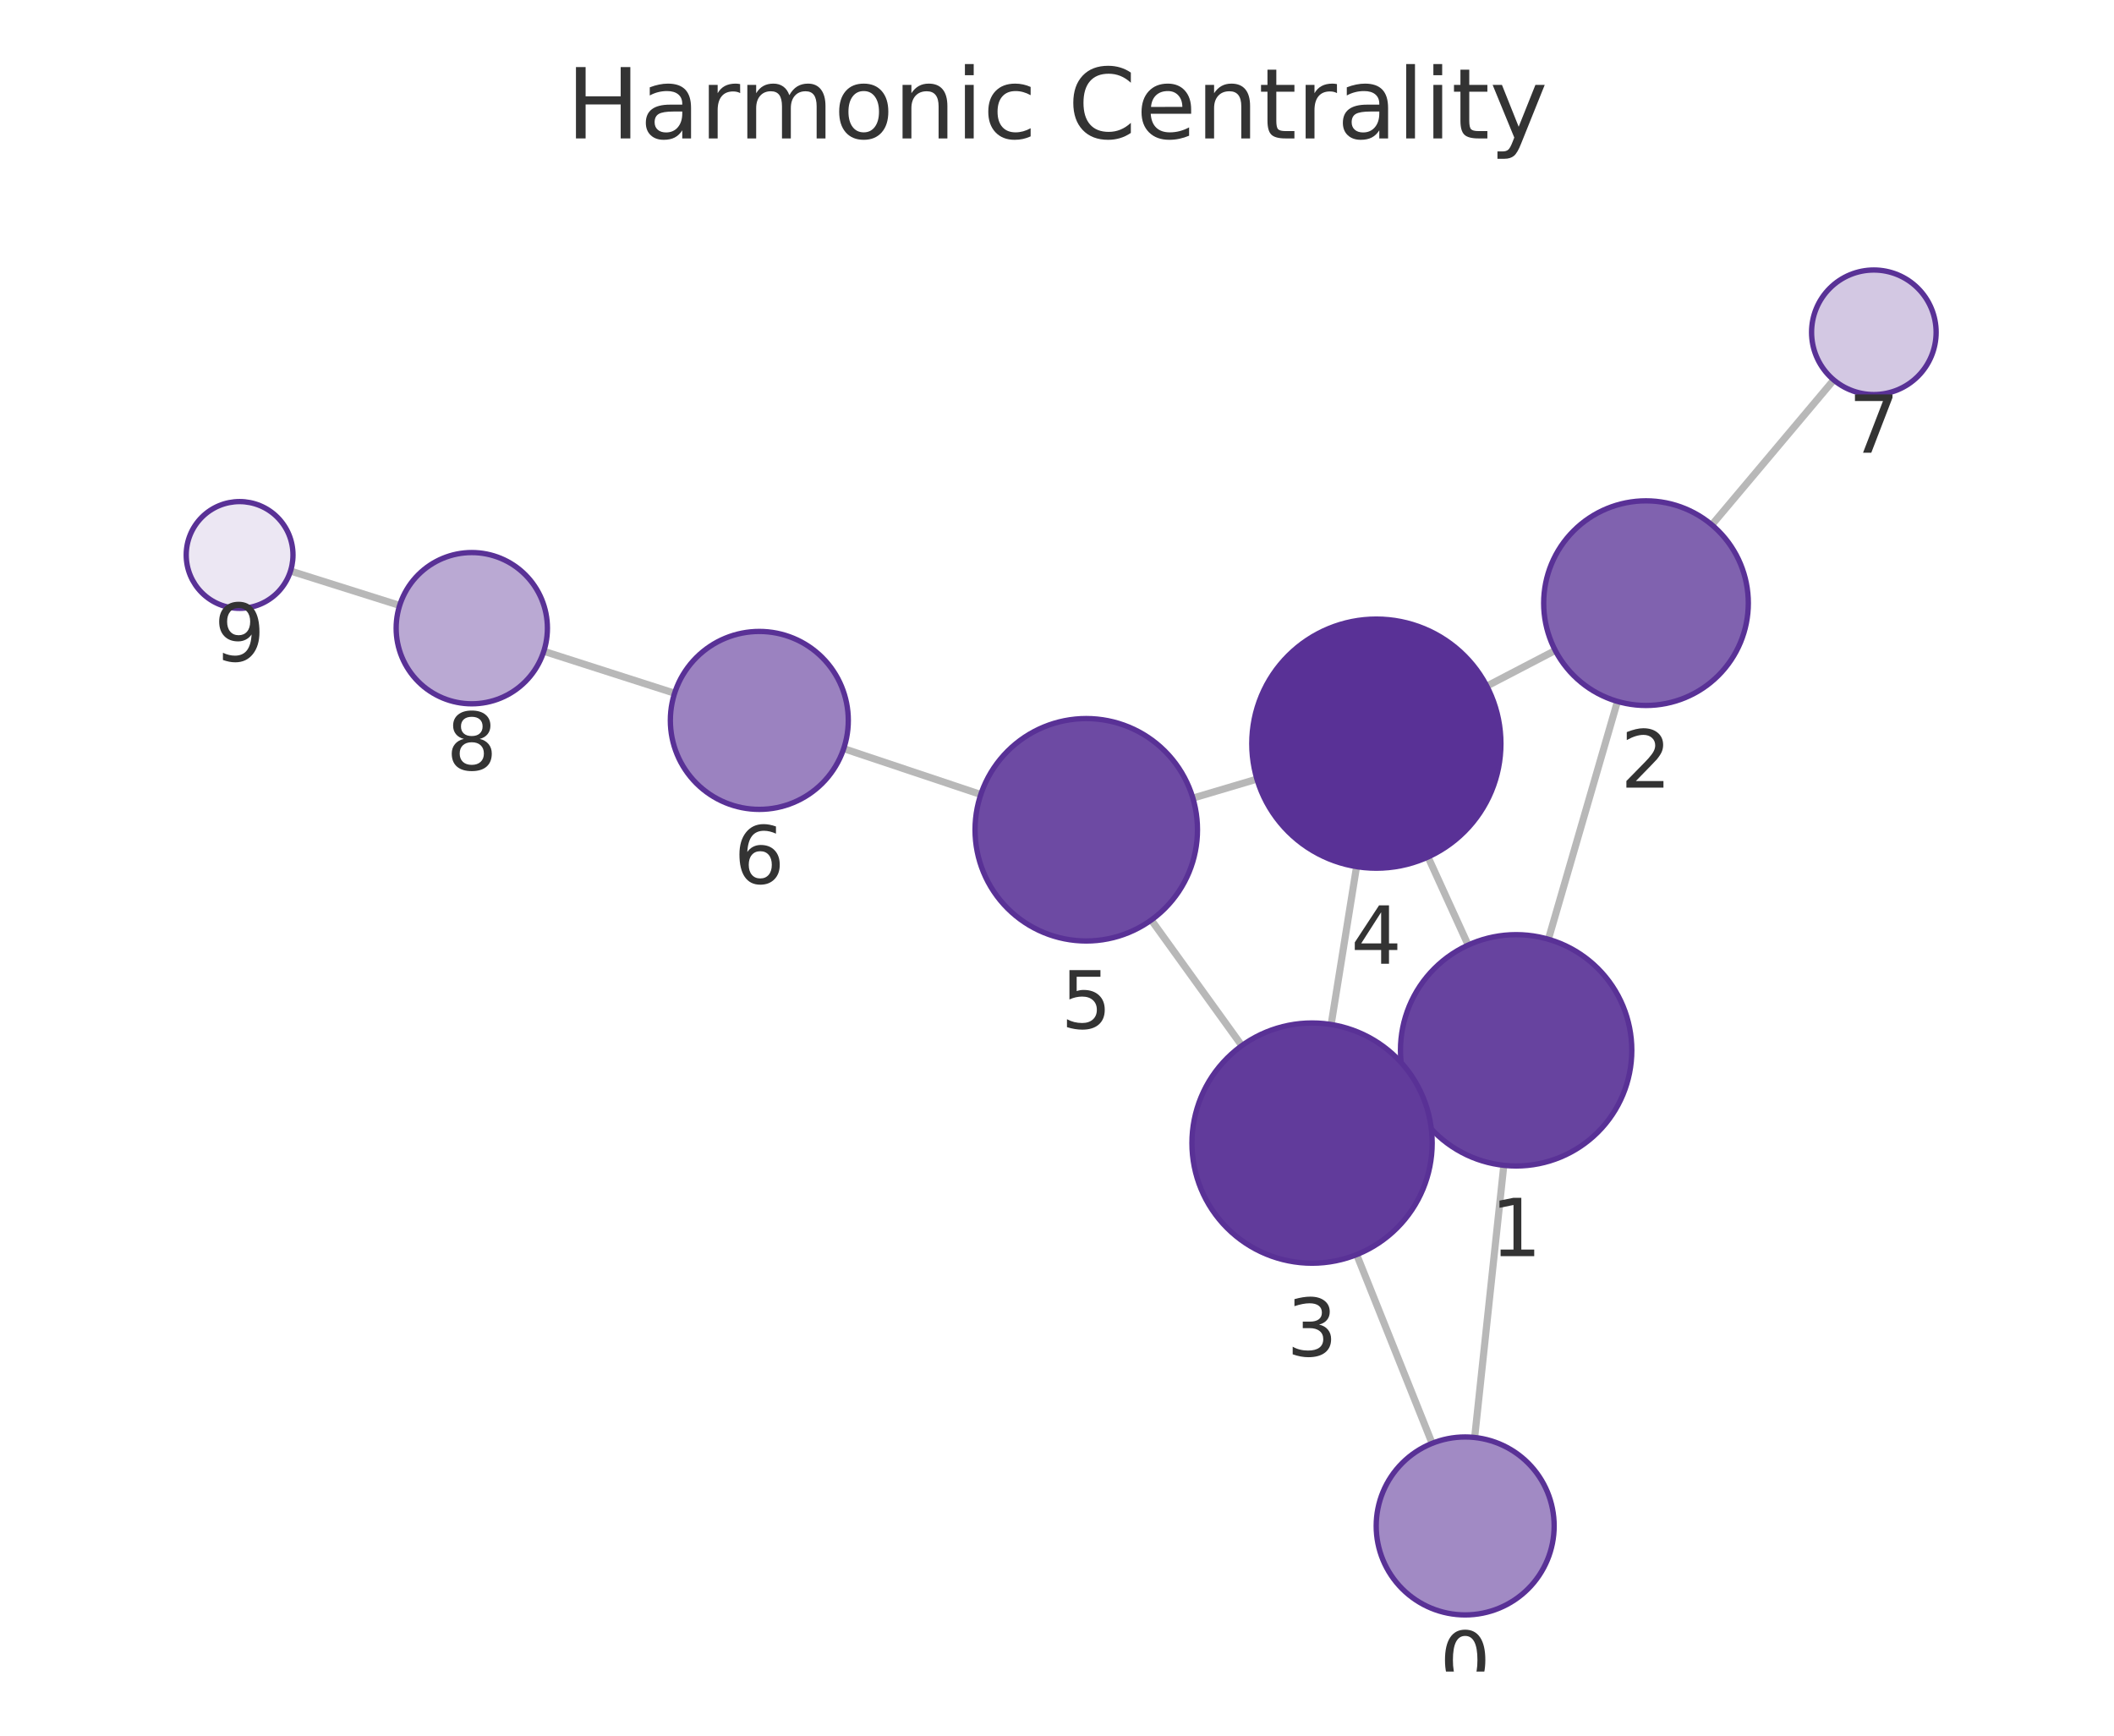
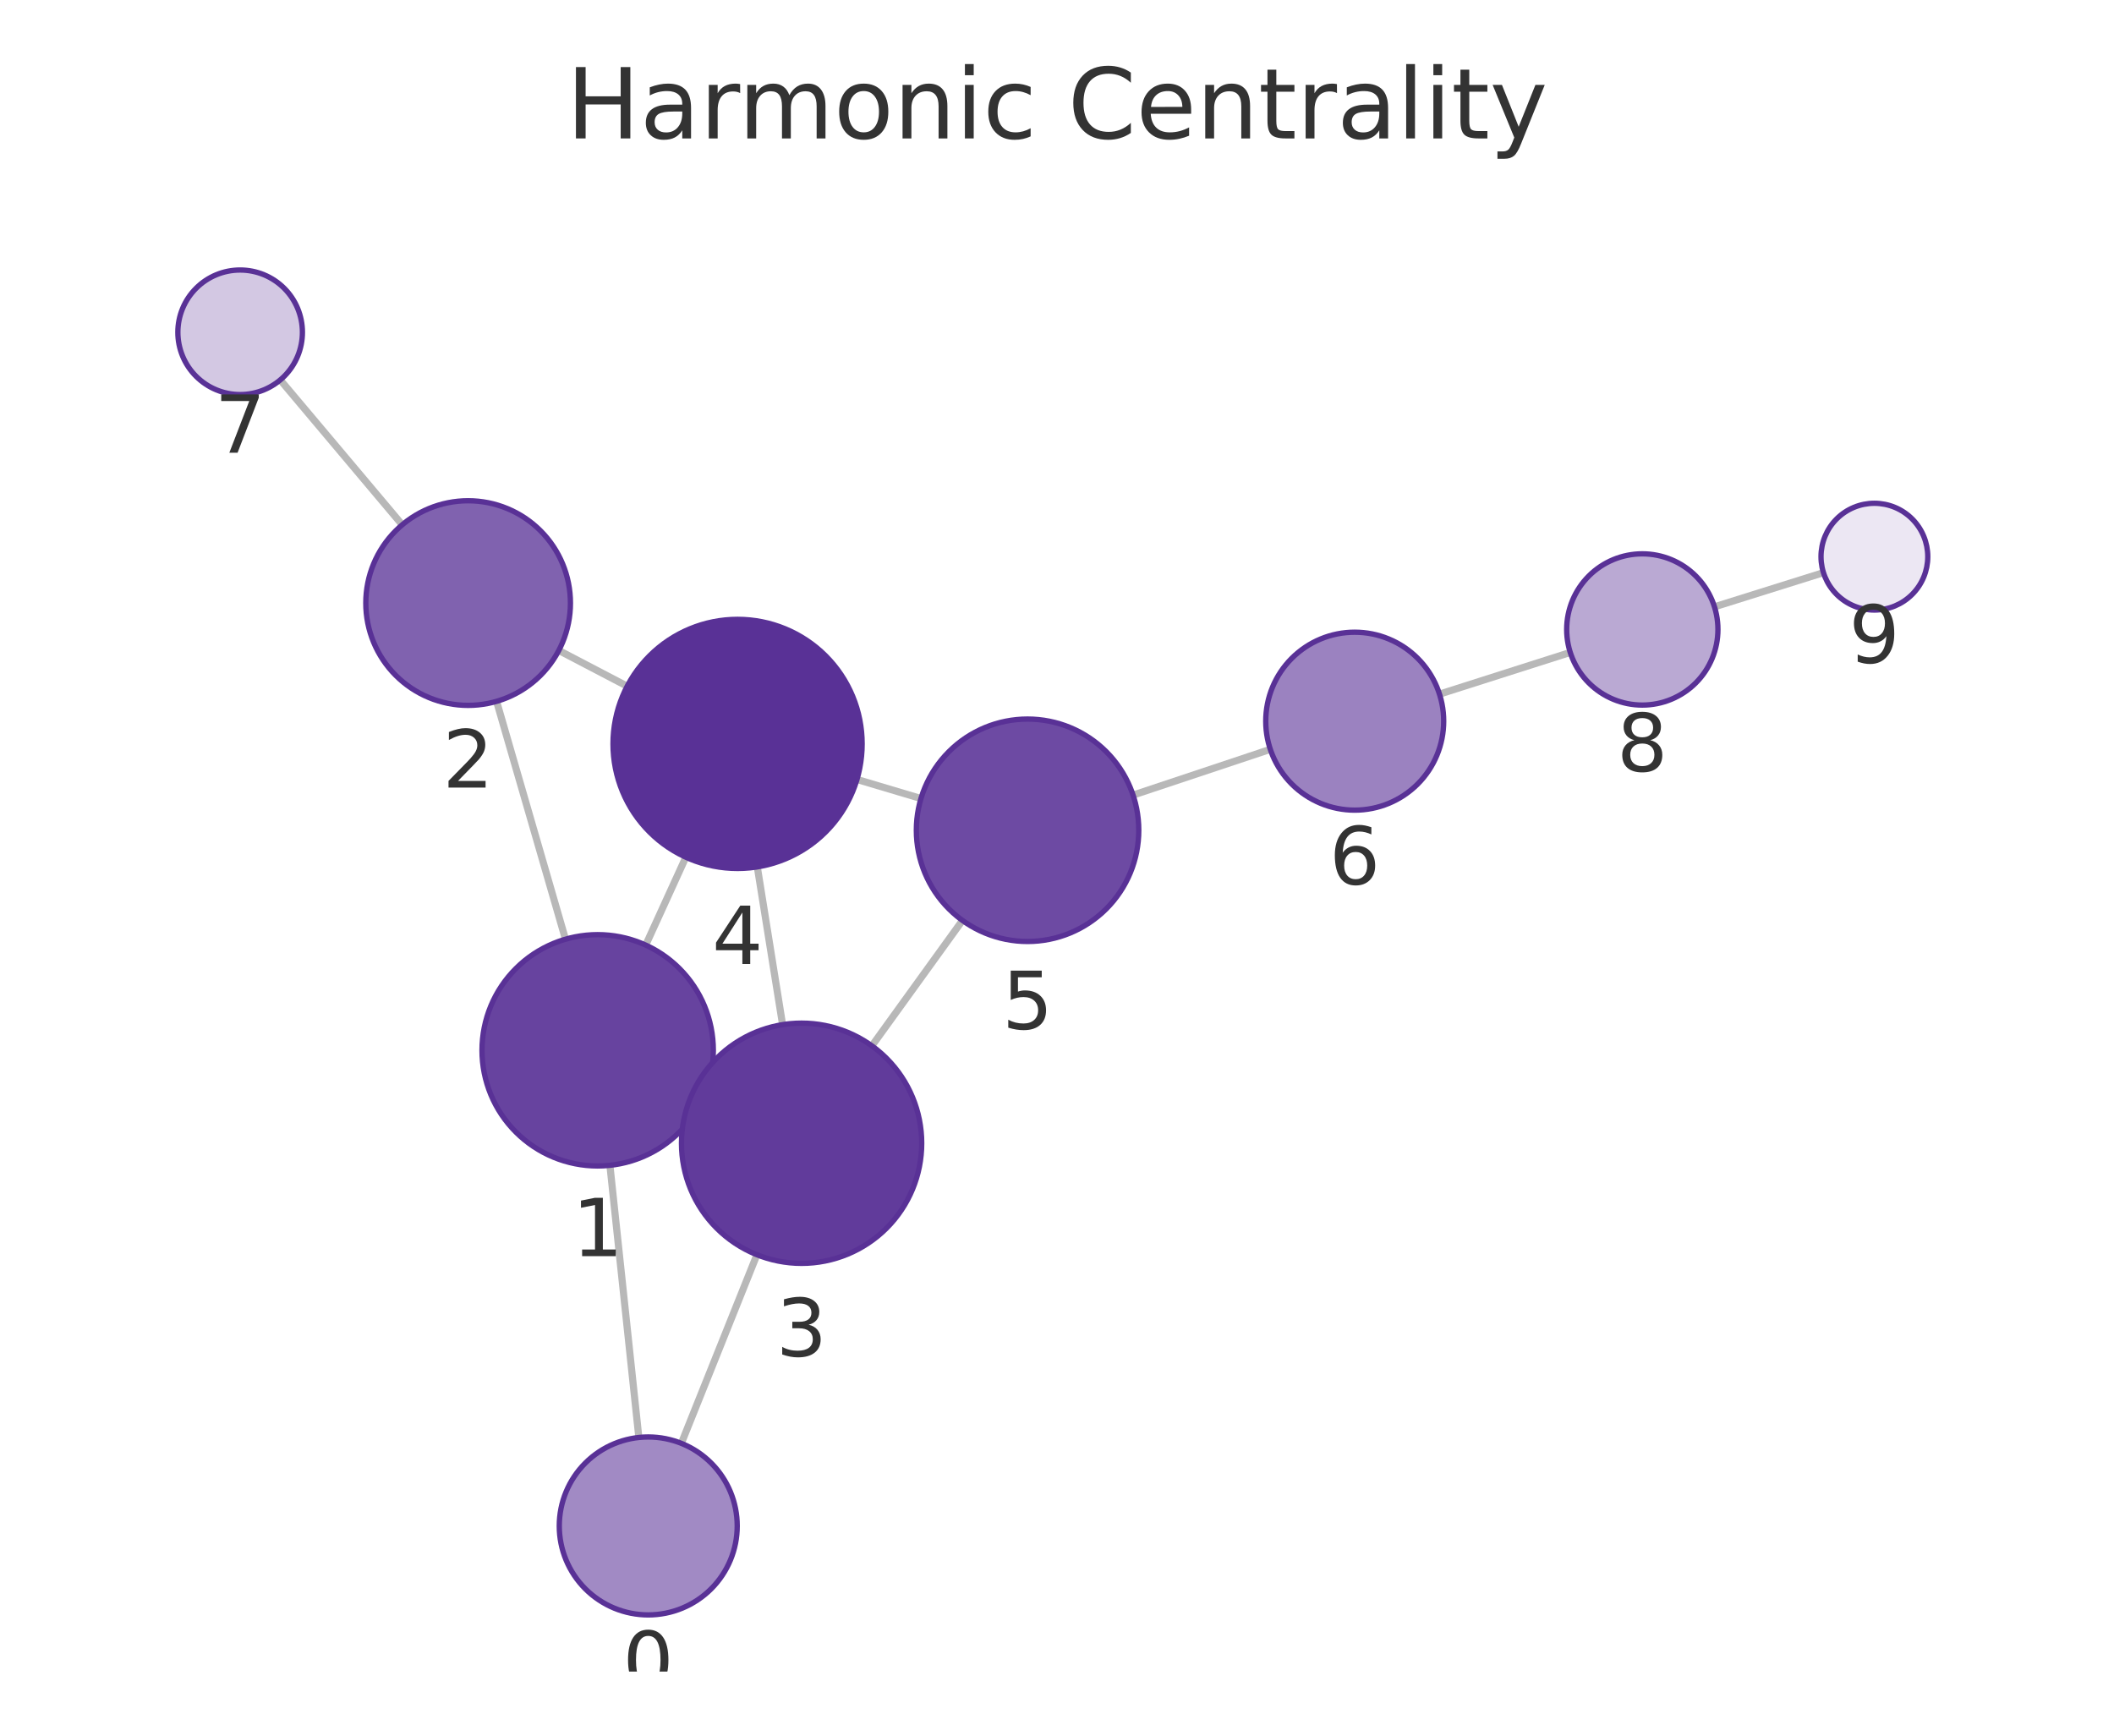
<svg xmlns="http://www.w3.org/2000/svg" xmlns:xlink="http://www.w3.org/1999/xlink" width="237.6pt" height="195.078pt" viewBox="0 0 237.6 195.078" version="1.1">
  <defs>
    <style type="text/css">*{stroke-linejoin: round; stroke-linecap: butt}</style>
  </defs>
  <g id="figure_1">
    <g id="patch_1">
      <path d="M 0 195.078  L 237.6 195.078  L 237.6 0  L 0 0  L 0 195.078  z " style="fill: none" />
    </g>
    <g id="axes_1">
      <g id="patch_2">
        <path d="M 7.2 187.878  L 230.4 187.878  L 230.4 21.558  L 7.2 21.558  L 7.2 187.878  z " style="fill: none" />
      </g>
      <g id="EdgeCollection_1">
-         <path d="M 165.742 161.565  L 169.019 130.976  " clip-path="url(#p337af7bf5a)" style="fill: #b8b8b8; stroke: #b8b8b8; stroke-width: 0.8" />
-         <path d="M 160.963 162.223  L 152.48 141.012  " clip-path="url(#p337af7bf5a)" style="fill: #b8b8b8; stroke: #b8b8b8; stroke-width: 0.8" />
-         <path d="M 174.03 105.566  L 181.792 78.835  " clip-path="url(#p337af7bf5a)" style="fill: #b8b8b8; stroke: #b8b8b8; stroke-width: 0.8" />
-         <path d="M 158.57 123.43  L 159.756 122.891  " clip-path="url(#p337af7bf5a)" style="fill: #b8b8b8; stroke: #b8b8b8; stroke-width: 0.8" />
-         <path d="M 165.012 106.221  L 160.5 96.321  " clip-path="url(#p337af7bf5a)" style="fill: #b8b8b8; stroke: #b8b8b8; stroke-width: 0.8" />
-         <path d="M 174.801 73.105  L 167.109 77.113  " clip-path="url(#p337af7bf5a)" style="fill: #b8b8b8; stroke: #b8b8b8; stroke-width: 0.8" />
-         <path d="M 192.402 58.991  L 206.103 42.704  " clip-path="url(#p337af7bf5a)" style="fill: #b8b8b8; stroke: #b8b8b8; stroke-width: 0.8" />
-         <path d="M 149.612 115.149  L 152.468 97.405  " clip-path="url(#p337af7bf5a)" style="fill: #b8b8b8; stroke: #b8b8b8; stroke-width: 0.8" />
-         <path d="M 139.574 117.525  L 129.397 103.403  " clip-path="url(#p337af7bf5a)" style="fill: #b8b8b8; stroke: #b8b8b8; stroke-width: 0.8" />
-         <path d="M 141.272 87.567  L 134.072 89.704  " clip-path="url(#p337af7bf5a)" style="fill: #b8b8b8; stroke: #b8b8b8; stroke-width: 0.8" />
-         <path d="M 110.235 89.297  L 94.826 84.142  " clip-path="url(#p337af7bf5a)" style="fill: #b8b8b8; stroke: #b8b8b8; stroke-width: 0.8" />
-         <path d="M 75.821 77.916  L 61.12 73.2  " clip-path="url(#p337af7bf5a)" style="fill: #b8b8b8; stroke: #b8b8b8; stroke-width: 0.8" />
-         <path d="M 44.92 68.048  L 32.653 64.18  " clip-path="url(#p337af7bf5a)" style="fill: #b8b8b8; stroke: #b8b8b8; stroke-width: 0.8" />
+         <path d="M 71.802 161.564  L 68.549 130.976  " clip-path="url(#p1f47eeacb8)" style="fill: #b8b8b8; stroke: #b8b8b8; stroke-width: 0.8" />
+         <path d="M 76.579 162.225  L 85.073 141.026  " clip-path="url(#p1f47eeacb8)" style="fill: #b8b8b8; stroke: #b8b8b8; stroke-width: 0.8" />
+         <path d="M 63.557 105.562  L 55.813 78.827  " clip-path="url(#p1f47eeacb8)" style="fill: #b8b8b8; stroke: #b8b8b8; stroke-width: 0.8" />
+         <path d="M 79.003 123.44  L 77.809 122.896  " clip-path="url(#p1f47eeacb8)" style="fill: #b8b8b8; stroke: #b8b8b8; stroke-width: 0.8" />
+         <path d="M 72.574 106.223  L 77.084 96.346  " clip-path="url(#p1f47eeacb8)" style="fill: #b8b8b8; stroke: #b8b8b8; stroke-width: 0.8" />
+         <path d="M 62.806 73.108  L 70.492 77.126  " clip-path="url(#p1f47eeacb8)" style="fill: #b8b8b8; stroke: #b8b8b8; stroke-width: 0.8" />
+         <path d="M 45.207 58.984  L 31.499 42.702  " clip-path="url(#p1f47eeacb8)" style="fill: #b8b8b8; stroke: #b8b8b8; stroke-width: 0.8" />
+         <path d="M 87.957 115.165  L 85.115 97.434  " clip-path="url(#p1f47eeacb8)" style="fill: #b8b8b8; stroke: #b8b8b8; stroke-width: 0.8" />
+         <path d="M 97.996 117.549  L 108.174 103.452  " clip-path="url(#p1f47eeacb8)" style="fill: #b8b8b8; stroke: #b8b8b8; stroke-width: 0.8" />
+         <path d="M 96.317 87.607  L 103.511 89.75  " clip-path="url(#p1f47eeacb8)" style="fill: #b8b8b8; stroke: #b8b8b8; stroke-width: 0.8" />
+         <path d="M 127.349 89.363  L 142.776 84.219  " clip-path="url(#p1f47eeacb8)" style="fill: #b8b8b8; stroke: #b8b8b8; stroke-width: 0.8" />
+         <path d="M 161.79 78.017  L 176.487 73.33  " clip-path="url(#p1f47eeacb8)" style="fill: #b8b8b8; stroke: #b8b8b8; stroke-width: 0.8" />
+         <path d="M 192.696 68.203  L 204.945 64.361  " clip-path="url(#p1f47eeacb8)" style="fill: #b8b8b8; stroke: #b8b8b8; stroke-width: 0.8" />
      </g>
      <g id="VertexCollection_1">
-         <path d="M 164.677 181.508  C 167.329 181.508 169.872 180.455 171.748 178.579  C 173.623 176.704 174.677 174.16 174.677 171.508  C 174.677 168.856 173.623 166.312 171.748 164.437  C 169.872 162.562 167.329 161.508 164.677 161.508  C 162.025 161.508 159.481 162.562 157.606 164.437  C 155.73 166.312 154.677 168.856 154.677 171.508  C 154.677 174.16 155.73 176.704 157.606 178.579  C 159.481 180.455 162.025 181.508 164.677 181.508  z " clip-path="url(#p337af7bf5a)" style="fill: #a18ac4; stroke: #593196; stroke-width: 0.6" />
-         <path d="M 170.404 131.05  C 173.852 131.05 177.159 129.68 179.597 127.242  C 182.034 124.804 183.404 121.497 183.404 118.05  C 183.404 114.602 182.034 111.295 179.597 108.857  C 177.159 106.42 173.852 105.05 170.404 105.05  C 166.957 105.05 163.65 106.42 161.212 108.857  C 158.774 111.295 157.404 114.602 157.404 118.05  C 157.404 121.497 158.774 124.804 161.212 127.242  C 163.65 129.68 166.957 131.05 170.404 131.05  z " clip-path="url(#p337af7bf5a)" style="fill: #67439f; stroke: #593196; stroke-width: 0.6" />
-         <path d="M 185 79.291  C 188.049 79.291 190.975 78.08 193.131 75.923  C 195.288 73.767 196.5 70.841 196.5 67.791  C 196.5 64.742 195.288 61.816 193.131 59.66  C 190.975 57.503 188.049 56.291 185 56.291  C 181.95 56.291 179.024 57.503 176.868 59.66  C 174.711 61.816 173.5 64.742 173.5 67.791  C 173.5 70.841 174.711 73.767 176.868 75.923  C 179.024 78.08 181.95 79.291 185 79.291  z " clip-path="url(#p337af7bf5a)" style="fill: #8062af; stroke: #593196; stroke-width: 0.6" />
-         <path d="M 147.467 141.978  C 151.047 141.978 154.481 140.555 157.012 138.024  C 159.544 135.492 160.967 132.058 160.967 128.478  C 160.967 124.897 159.544 121.463 157.012 118.932  C 154.481 116.4 151.047 114.978 147.467 114.978  C 143.886 114.978 140.452 116.4 137.921 118.932  C 135.389 121.463 133.967 124.897 133.967 128.478  C 133.967 132.058 135.389 135.492 137.921 138.024  C 140.452 140.555 143.886 141.978 147.467 141.978  z " clip-path="url(#p337af7bf5a)" style="fill: #613b9b; stroke: #593196; stroke-width: 0.6" />
-         <path d="M 154.693 97.582  C 158.406 97.582 161.967 96.107 164.592 93.482  C 167.218 90.857 168.693 87.295 168.693 83.582  C 168.693 79.87 167.218 76.308 164.592 73.683  C 161.967 71.058 158.406 69.582 154.693 69.582  C 150.98 69.582 147.419 71.058 144.793 73.683  C 142.168 76.308 140.693 79.87 140.693 83.582  C 140.693 87.295 142.168 90.857 144.793 93.482  C 147.419 96.107 150.98 97.582 154.693 97.582  z " clip-path="url(#p337af7bf5a)" style="fill: #593196; stroke: #593196; stroke-width: 0.6" />
-         <path d="M 122.089 105.762  C 125.404 105.762 128.584 104.445 130.928 102.101  C 133.272 99.757 134.589 96.577 134.589 93.262  C 134.589 89.947 133.272 86.767 130.928 84.423  C 128.584 82.079 125.404 80.762 122.089 80.762  C 118.774 80.762 115.595 82.079 113.25 84.423  C 110.906 86.767 109.589 89.947 109.589 93.262  C 109.589 96.577 110.906 99.757 113.25 102.101  C 115.595 104.445 118.774 105.762 122.089 105.762  z " clip-path="url(#p337af7bf5a)" style="fill: #6d4aa3; stroke: #593196; stroke-width: 0.6" />
-         <path d="M 85.343 90.97  C 87.995 90.97 90.539 89.916 92.414 88.041  C 94.289 86.166 95.343 83.622 95.343 80.97  C 95.343 78.318 94.289 75.774 92.414 73.899  C 90.539 72.024 87.995 70.97 85.343 70.97  C 82.691 70.97 80.147 72.024 78.272 73.899  C 76.397 75.774 75.343 78.318 75.343 80.97  C 75.343 83.622 76.397 86.166 78.272 88.041  C 80.147 89.916 82.691 90.97 85.343 90.97  z " clip-path="url(#p337af7bf5a)" style="fill: #9b82c0; stroke: #593196; stroke-width: 0.6" />
-         <path d="M 210.609 44.347  C 212.466 44.347 214.246 43.61 215.559 42.297  C 216.872 40.984 217.609 39.204 217.609 37.347  C 217.609 35.491 216.872 33.71 215.559 32.397  C 214.246 31.085 212.466 30.347 210.609 30.347  C 208.753 30.347 206.972 31.085 205.66 32.397  C 204.347 33.71 203.609 35.491 203.609 37.347  C 203.609 39.204 204.347 40.984 205.66 42.297  C 206.972 43.61 208.753 44.347 210.609 44.347  z " clip-path="url(#p337af7bf5a)" style="fill: #d3c8e3; stroke: #593196; stroke-width: 0.6" />
-         <path d="M 53.026 79.104  C 55.28 79.104 57.443 78.209 59.037 76.615  C 60.631 75.021 61.526 72.858 61.526 70.604  C 61.526 68.35 60.631 66.188 59.037 64.594  C 57.443 63 55.28 62.104 53.026 62.104  C 50.772 62.104 48.61 63 47.016 64.594  C 45.422 66.188 44.526 68.35 44.526 70.604  C 44.526 72.858 45.422 75.021 47.016 76.615  C 48.61 78.209 50.772 79.104 53.026 79.104  z " clip-path="url(#p337af7bf5a)" style="fill: #baa9d3; stroke: #593196; stroke-width: 0.6" />
-         <path d="M 26.93 68.375  C 28.522 68.375 30.048 67.743 31.173 66.618  C 32.298 65.493 32.93 63.966 32.93 62.375  C 32.93 60.784 32.298 59.258 31.173 58.132  C 30.048 57.007 28.522 56.375 26.93 56.375  C 25.339 56.375 23.813 57.007 22.688 58.132  C 21.563 59.258 20.93 60.784 20.93 62.375  C 20.93 63.966 21.563 65.493 22.688 66.618  C 23.813 67.743 25.339 68.375 26.93 68.375  z " clip-path="url(#p337af7bf5a)" style="fill: #ece7f3; stroke: #593196; stroke-width: 0.6" />
+         <path d="M 72.859 181.508  C 75.511 181.508 78.055 180.454 79.93 178.579  C 81.806 176.703 82.859 174.16 82.859 171.508  C 82.859 168.856 81.806 166.312 79.93 164.437  C 78.055 162.561 75.511 161.508 72.859 161.508  C 70.207 161.508 67.664 162.561 65.788 164.437  C 63.913 166.312 62.859 168.856 62.859 171.508  C 62.859 174.16 63.913 176.703 65.788 178.579  C 67.664 180.454 70.207 181.508 72.859 181.508  z " clip-path="url(#p1f47eeacb8)" style="fill: #a18ac4; stroke: #593196; stroke-width: 0.6" />
+         <path d="M 67.174 131.049  C 70.622 131.049 73.928 129.679 76.366 127.241  C 78.804 124.803 80.174 121.497 80.174 118.049  C 80.174 114.601 78.804 111.294 76.366 108.857  C 73.928 106.419 70.622 105.049 67.174 105.049  C 63.726 105.049 60.419 106.419 57.981 108.857  C 55.544 111.294 54.174 114.601 54.174 118.049  C 54.174 121.497 55.544 124.803 57.981 127.241  C 60.419 129.679 63.726 131.049 67.174 131.049  z " clip-path="url(#p1f47eeacb8)" style="fill: #67439f; stroke: #593196; stroke-width: 0.6" />
+         <path d="M 52.614 79.281  C 55.664 79.281 58.589 78.07 60.745 75.913  C 62.902 73.756 64.114 70.831 64.114 67.781  C 64.114 64.731 62.902 61.806 60.745 59.649  C 58.589 57.493 55.664 56.281 52.614 56.281  C 49.564 56.281 46.639 57.493 44.482 59.649  C 42.325 61.806 41.114 64.731 41.114 67.781  C 41.114 70.831 42.325 73.756 44.482 75.913  C 46.639 78.07 49.564 79.281 52.614 79.281  z " clip-path="url(#p1f47eeacb8)" style="fill: #8062af; stroke: #593196; stroke-width: 0.6" />
+         <path d="M 90.094 141.995  C 93.674 141.995 97.108 140.572 99.64 138.041  C 102.171 135.509 103.594 132.075 103.594 128.495  C 103.594 124.915 102.171 121.48 99.64 118.949  C 97.108 116.417 93.674 114.995 90.094 114.995  C 86.513 114.995 83.079 116.417 80.548 118.949  C 78.016 121.48 76.594 124.915 76.594 128.495  C 76.594 132.075 78.016 135.509 80.548 138.041  C 83.079 140.572 86.513 141.995 90.094 141.995  z " clip-path="url(#p1f47eeacb8)" style="fill: #613b9b; stroke: #593196; stroke-width: 0.6" />
+         <path d="M 82.899 97.611  C 86.612 97.611 90.173 96.136 92.799 93.51  C 95.424 90.885 96.899 87.324 96.899 83.611  C 96.899 79.898 95.424 76.337 92.799 73.711  C 90.173 71.086 86.612 69.611 82.899 69.611  C 79.186 69.611 75.625 71.086 73 73.711  C 70.374 76.337 68.899 79.898 68.899 83.611  C 68.899 87.324 70.374 90.885 73 93.51  C 75.625 96.136 79.186 97.611 82.899 97.611  z " clip-path="url(#p1f47eeacb8)" style="fill: #593196; stroke: #593196; stroke-width: 0.6" />
+         <path d="M 115.491 105.818  C 118.806 105.818 121.986 104.501 124.33 102.157  C 126.674 99.812 127.991 96.633 127.991 93.318  C 127.991 90.003 126.674 86.823 124.33 84.479  C 121.986 82.135 118.806 80.818 115.491 80.818  C 112.176 80.818 108.997 82.135 106.652 84.479  C 104.308 86.823 102.991 90.003 102.991 93.318  C 102.991 96.633 104.308 99.812 106.652 102.157  C 108.997 104.501 112.176 105.818 115.491 105.818  z " clip-path="url(#p1f47eeacb8)" style="fill: #6d4aa3; stroke: #593196; stroke-width: 0.6" />
+         <path d="M 152.262 91.056  C 154.914 91.056 157.458 90.002 159.333 88.127  C 161.209 86.252 162.262 83.708 162.262 81.056  C 162.262 78.404 161.209 75.86 159.333 73.985  C 157.458 72.11 154.914 71.056 152.262 71.056  C 149.61 71.056 147.067 72.11 145.191 73.985  C 143.316 75.86 142.262 78.404 142.262 81.056  C 142.262 83.708 143.316 86.252 145.191 88.127  C 147.067 90.002 149.61 91.056 152.262 91.056  z " clip-path="url(#p1f47eeacb8)" style="fill: #9b82c0; stroke: #593196; stroke-width: 0.6" />
+         <path d="M 26.99 44.348  C 28.847 44.348 30.627 43.61 31.94 42.297  C 33.253 40.985 33.99 39.204 33.99 37.348  C 33.99 35.491 33.253 33.711 31.94 32.398  C 30.627 31.085 28.847 30.348 26.99 30.348  C 25.134 30.348 23.353 31.085 22.041 32.398  C 20.728 33.711 19.99 35.491 19.99 37.348  C 19.99 39.204 20.728 40.985 22.041 42.297  C 23.353 43.61 25.134 44.348 26.99 44.348  z " clip-path="url(#p1f47eeacb8)" style="fill: #d3c8e3; stroke: #593196; stroke-width: 0.6" />
+         <path d="M 184.585 79.247  C 186.839 79.247 189.001 78.351 190.595 76.757  C 192.189 75.163 193.085 73.001 193.085 70.747  C 193.085 68.493 192.189 66.33 190.595 64.736  C 189.001 63.142 186.839 62.247 184.585 62.247  C 182.331 62.247 180.169 63.142 178.575 64.736  C 176.981 66.33 176.085 68.493 176.085 70.747  C 176.085 73.001 176.981 75.163 178.575 76.757  C 180.169 78.351 182.331 79.247 184.585 79.247  z " clip-path="url(#p1f47eeacb8)" style="fill: #baa9d3; stroke: #593196; stroke-width: 0.6" />
+         <path d="M 210.67 68.566  C 212.261 68.566 213.787 67.934 214.913 66.808  C 216.038 65.683 216.67 64.157 216.67 62.566  C 216.67 60.975 216.038 59.448 214.913 58.323  C 213.787 57.198 212.261 56.566 210.67 56.566  C 209.079 56.566 207.552 57.198 206.427 58.323  C 205.302 59.448 204.67 60.975 204.67 62.566  C 204.67 64.157 205.302 65.683 206.427 66.808  C 207.552 67.934 209.079 68.566 210.67 68.566  z " clip-path="url(#p1f47eeacb8)" style="fill: #ece7f3; stroke: #593196; stroke-width: 0.6" />
      </g>
      <g id="text_1">
-         <g clip-path="url(#p337af7bf5a)">
-           <g style="fill: #333333" transform="translate(161.8135 189.8461) scale(0.09 -0.09)">
+         <g clip-path="url(#p1f47eeacb8)">
+           <g style="fill: #333333" transform="translate(69.99627 189.8455) scale(0.09 -0.09)">
            <defs>
              <path id="DejaVuSans-13" d="M 2034 4250  Q 1547 4250 1301 3770  Q 1056 3291 1056 2328  Q 1056 1369 1301 889  Q 1547 409 2034 409  Q 2525 409 2770 889  Q 3016 1369 3016 2328  Q 3016 3291 2770 3770  Q 2525 4250 2034 4250  z M 2034 4750  Q 2819 4750 3233 4129  Q 3647 3509 3647 2328  Q 3647 1150 3233 529  Q 2819 -91 2034 -91  Q 1250 -91 836 529  Q 422 1150 422 2328  Q 422 3509 836 4129  Q 1250 4750 2034 4750  z " transform="scale(0.015625)" />
            </defs>
            <use xlink:href="#DejaVuSans-13" />
          </g>
        </g>
      </g>
      <g id="text_2">
-         <g clip-path="url(#p337af7bf5a)">
-           <g style="fill: #333333" transform="translate(167.5411 141.1877) scale(0.09 -0.09)">
+         <g clip-path="url(#p1f47eeacb8)">
+           <g style="fill: #333333" transform="translate(64.31074 141.1868) scale(0.09 -0.09)">
            <defs>
              <path id="DejaVuSans-14" d="M 794 531  L 1825 531  L 1825 4091  L 703 3866  L 703 4441  L 1819 4666  L 2450 4666  L 2450 531  L 3481 531  L 3481 0  L 794 0  L 794 531  z " transform="scale(0.015625)" />
            </defs>
            <use xlink:href="#DejaVuSans-14" />
          </g>
        </g>
      </g>
      <g id="text_3">
-         <g clip-path="url(#p337af7bf5a)">
-           <g style="fill: #333333" transform="translate(182.1364 88.52925) scale(0.09 -0.09)">
+         <g clip-path="url(#p1f47eeacb8)">
+           <g style="fill: #333333" transform="translate(49.75062 88.51911) scale(0.09 -0.09)">
            <defs>
              <path id="DejaVuSans-15" d="M 1228 531  L 3431 531  L 3431 0  L 469 0  L 469 531  Q 828 903 1448 1529  Q 2069 2156 2228 2338  Q 2531 2678 2651 2914  Q 2772 3150 2772 3378  Q 2772 3750 2511 3984  Q 2250 4219 1831 4219  Q 1534 4219 1204 4116  Q 875 4013 500 3803  L 500 4441  Q 881 4594 1212 4672  Q 1544 4750 1819 4750  Q 2544 4750 2975 4387  Q 3406 4025 3406 3419  Q 3406 3131 3298 2873  Q 3191 2616 2906 2266  Q 2828 2175 2409 1742  Q 1991 1309 1228 531  z " transform="scale(0.015625)" />
            </defs>
            <use xlink:href="#DejaVuSans-15" />
          </g>
        </g>
      </g>
      <g id="text_4">
-         <g clip-path="url(#p337af7bf5a)">
-           <g style="fill: #333333" transform="translate(144.6034 152.4155) scale(0.09 -0.09)">
+         <g clip-path="url(#p1f47eeacb8)">
+           <g style="fill: #333333" transform="translate(87.23059 152.4327) scale(0.09 -0.09)">
            <defs>
              <path id="DejaVuSans-16" d="M 2597 2516  Q 3050 2419 3304 2112  Q 3559 1806 3559 1356  Q 3559 666 3084 287  Q 2609 -91 1734 -91  Q 1441 -91 1130 -33  Q 819 25 488 141  L 488 750  Q 750 597 1062 519  Q 1375 441 1716 441  Q 2309 441 2620 675  Q 2931 909 2931 1356  Q 2931 1769 2642 2001  Q 2353 2234 1838 2234  L 1294 2234  L 1294 2753  L 1863 2753  Q 2328 2753 2575 2939  Q 2822 3125 2822 3475  Q 2822 3834 2567 4026  Q 2313 4219 1838 4219  Q 1578 4219 1281 4162  Q 984 4106 628 3988  L 628 4550  Q 988 4650 1302 4700  Q 1616 4750 1894 4750  Q 2613 4750 3031 4423  Q 3450 4097 3450 3541  Q 3450 3153 3228 2886  Q 3006 2619 2597 2516  z " transform="scale(0.015625)" />
            </defs>
            <use xlink:href="#DejaVuSans-16" />
          </g>
        </g>
      </g>
      <g id="text_5">
-         <g clip-path="url(#p337af7bf5a)">
-           <g style="fill: #333333" transform="translate(151.8298 108.3203) scale(0.09 -0.09)">
+         <g clip-path="url(#p1f47eeacb8)">
+           <g style="fill: #333333" transform="translate(80.0362 108.3486) scale(0.09 -0.09)">
            <defs>
              <path id="DejaVuSans-17" d="M 2419 4116  L 825 1625  L 2419 1625  L 2419 4116  z M 2253 4666  L 3047 4666  L 3047 1625  L 3713 1625  L 3713 1100  L 3047 1100  L 3047 0  L 2419 0  L 2419 1100  L 313 1100  L 313 1709  L 2253 4666  z " transform="scale(0.015625)" />
            </defs>
            <use xlink:href="#DejaVuSans-17" />
          </g>
        </g>
      </g>
      <g id="text_6">
-         <g clip-path="url(#p337af7bf5a)">
-           <g style="fill: #333333" transform="translate(119.2262 115.5999) scale(0.09 -0.09)">
+         <g clip-path="url(#p1f47eeacb8)">
+           <g style="fill: #333333" transform="translate(112.6282 115.6556) scale(0.09 -0.09)">
            <defs>
              <path id="DejaVuSans-18" d="M 691 4666  L 3169 4666  L 3169 4134  L 1269 4134  L 1269 2991  Q 1406 3038 1543 3061  Q 1681 3084 1819 3084  Q 2600 3084 3056 2656  Q 3513 2228 3513 1497  Q 3513 744 3044 326  Q 2575 -91 1722 -91  Q 1428 -91 1123 -41  Q 819 9 494 109  L 494 744  Q 775 591 1075 516  Q 1375 441 1709 441  Q 2250 441 2565 725  Q 2881 1009 2881 1497  Q 2881 1984 2565 2268  Q 2250 2553 1709 2553  Q 1456 2553 1204 2497  Q 953 2441 691 2322  L 691 4666  z " transform="scale(0.015625)" />
            </defs>
            <use xlink:href="#DejaVuSans-18" />
          </g>
        </g>
      </g>
      <g id="text_7">
-         <g clip-path="url(#p337af7bf5a)">
-           <g style="fill: #333333" transform="translate(82.47977 99.30776) scale(0.09 -0.09)">
+         <g clip-path="url(#p1f47eeacb8)">
+           <g style="fill: #333333" transform="translate(149.3992 99.39374) scale(0.09 -0.09)">
            <defs>
              <path id="DejaVuSans-19" d="M 2113 2584  Q 1688 2584 1439 2293  Q 1191 2003 1191 1497  Q 1191 994 1439 701  Q 1688 409 2113 409  Q 2538 409 2786 701  Q 3034 994 3034 1497  Q 3034 2003 2786 2293  Q 2538 2584 2113 2584  z M 3366 4563  L 3366 3988  Q 3128 4100 2886 4159  Q 2644 4219 2406 4219  Q 1781 4219 1451 3797  Q 1122 3375 1075 2522  Q 1259 2794 1537 2939  Q 1816 3084 2150 3084  Q 2853 3084 3261 2657  Q 3669 2231 3669 1497  Q 3669 778 3244 343  Q 2819 -91 2113 -91  Q 1303 -91 875 529  Q 447 1150 447 2328  Q 447 3434 972 4092  Q 1497 4750 2381 4750  Q 2619 4750 2861 4703  Q 3103 4656 3366 4563  z " transform="scale(0.015625)" />
            </defs>
            <use xlink:href="#DejaVuSans-19" />
          </g>
        </g>
      </g>
      <g id="text_8">
-         <g clip-path="url(#p337af7bf5a)">
-           <g style="fill: #333333" transform="translate(207.7462 50.88502) scale(0.09 -0.09)">
+         <g clip-path="url(#p1f47eeacb8)">
+           <g style="fill: #333333" transform="translate(24.12719 50.88548) scale(0.09 -0.09)">
            <defs>
              <path id="DejaVuSans-1a" d="M 525 4666  L 3525 4666  L 3525 4397  L 1831 0  L 1172 0  L 2766 4134  L 525 4134  L 525 4666  z " transform="scale(0.015625)" />
            </defs>
            <use xlink:href="#DejaVuSans-1a" />
          </g>
        </g>
      </g>
      <g id="text_9">
-         <g clip-path="url(#p337af7bf5a)">
-           <g style="fill: #333333" transform="translate(50.16306 86.54214) scale(0.09 -0.09)">
+         <g clip-path="url(#p1f47eeacb8)">
+           <g style="fill: #333333" transform="translate(181.7219 86.6847) scale(0.09 -0.09)">
            <defs>
              <path id="DejaVuSans-1b" d="M 2034 2216  Q 1584 2216 1326 1975  Q 1069 1734 1069 1313  Q 1069 891 1326 650  Q 1584 409 2034 409  Q 2484 409 2743 651  Q 3003 894 3003 1313  Q 3003 1734 2745 1975  Q 2488 2216 2034 2216  z M 1403 2484  Q 997 2584 770 2862  Q 544 3141 544 3541  Q 544 4100 942 4425  Q 1341 4750 2034 4750  Q 2731 4750 3128 4425  Q 3525 4100 3525 3541  Q 3525 3141 3298 2862  Q 3072 2584 2669 2484  Q 3125 2378 3379 2068  Q 3634 1759 3634 1313  Q 3634 634 3220 271  Q 2806 -91 2034 -91  Q 1263 -91 848 271  Q 434 634 434 1313  Q 434 1759 690 2068  Q 947 2378 1403 2484  z M 1172 3481  Q 1172 3119 1398 2916  Q 1625 2713 2034 2713  Q 2441 2713 2670 2916  Q 2900 3119 2900 3481  Q 2900 3844 2670 4047  Q 2441 4250 2034 4250  Q 1625 4250 1398 4047  Q 1172 3844 1172 3481  z " transform="scale(0.015625)" />
            </defs>
            <use xlink:href="#DejaVuSans-1b" />
          </g>
        </g>
      </g>
      <g id="text_10">
-         <g clip-path="url(#p337af7bf5a)">
-           <g style="fill: #333333" transform="translate(24.06722 74.31297) scale(0.09 -0.09)">
+         <g clip-path="url(#p1f47eeacb8)">
+           <g style="fill: #333333" transform="translate(207.8068 74.50366) scale(0.09 -0.09)">
            <defs>
              <path id="DejaVuSans-1c" d="M 703 97  L 703 672  Q 941 559 1184 500  Q 1428 441 1663 441  Q 2288 441 2617 861  Q 2947 1281 2994 2138  Q 2813 1869 2534 1725  Q 2256 1581 1919 1581  Q 1219 1581 811 2004  Q 403 2428 403 3163  Q 403 3881 828 4315  Q 1253 4750 1959 4750  Q 2769 4750 3195 4129  Q 3622 3509 3622 2328  Q 3622 1225 3098 567  Q 2575 -91 1691 -91  Q 1453 -91 1209 -44  Q 966 3 703 97  z M 1959 2075  Q 2384 2075 2632 2365  Q 2881 2656 2881 3163  Q 2881 3666 2632 3958  Q 2384 4250 1959 4250  Q 1534 4250 1286 3958  Q 1038 3666 1038 3163  Q 1038 2656 1286 2365  Q 1534 2075 1959 2075  z " transform="scale(0.015625)" />
            </defs>
            <use xlink:href="#DejaVuSans-1c" />
          </g>
        </g>
      </g>
      <g id="matplotlib.axis_1" />
      <g id="matplotlib.axis_2" />
      <g id="text_11">
        <g style="fill: #333333" transform="translate(63.65477 15.55828) scale(0.11 -0.11)">
          <defs>
            <path id="DejaVuSans-2b" d="M 628 4666  L 1259 4666  L 1259 2753  L 3553 2753  L 3553 4666  L 4184 4666  L 4184 0  L 3553 0  L 3553 2222  L 1259 2222  L 1259 0  L 628 0  L 628 4666  z " transform="scale(0.015625)" />
            <path id="DejaVuSans-44" d="M 2194 1759  Q 1497 1759 1228 1600  Q 959 1441 959 1056  Q 959 750 1161 570  Q 1363 391 1709 391  Q 2188 391 2477 730  Q 2766 1069 2766 1631  L 2766 1759  L 2194 1759  z M 3341 1997  L 3341 0  L 2766 0  L 2766 531  Q 2569 213 2275 61  Q 1981 -91 1556 -91  Q 1019 -91 701 211  Q 384 513 384 1019  Q 384 1609 779 1909  Q 1175 2209 1959 2209  L 2766 2209  L 2766 2266  Q 2766 2663 2505 2880  Q 2244 3097 1772 3097  Q 1472 3097 1187 3025  Q 903 2953 641 2809  L 641 3341  Q 956 3463 1253 3523  Q 1550 3584 1831 3584  Q 2591 3584 2966 3190  Q 3341 2797 3341 1997  z " transform="scale(0.015625)" />
            <path id="DejaVuSans-55" d="M 2631 2963  Q 2534 3019 2420 3045  Q 2306 3072 2169 3072  Q 1681 3072 1420 2755  Q 1159 2438 1159 1844  L 1159 0  L 581 0  L 581 3500  L 1159 3500  L 1159 2956  Q 1341 3275 1631 3429  Q 1922 3584 2338 3584  Q 2397 3584 2469 3576  Q 2541 3569 2628 3553  L 2631 2963  z " transform="scale(0.015625)" />
            <path id="DejaVuSans-50" d="M 3328 2828  Q 3544 3216 3844 3400  Q 4144 3584 4550 3584  Q 5097 3584 5394 3201  Q 5691 2819 5691 2113  L 5691 0  L 5113 0  L 5113 2094  Q 5113 2597 4934 2840  Q 4756 3084 4391 3084  Q 3944 3084 3684 2787  Q 3425 2491 3425 1978  L 3425 0  L 2847 0  L 2847 2094  Q 2847 2600 2669 2842  Q 2491 3084 2119 3084  Q 1678 3084 1418 2786  Q 1159 2488 1159 1978  L 1159 0  L 581 0  L 581 3500  L 1159 3500  L 1159 2956  Q 1356 3278 1631 3431  Q 1906 3584 2284 3584  Q 2666 3584 2933 3390  Q 3200 3197 3328 2828  z " transform="scale(0.015625)" />
            <path id="DejaVuSans-52" d="M 1959 3097  Q 1497 3097 1228 2736  Q 959 2375 959 1747  Q 959 1119 1226 758  Q 1494 397 1959 397  Q 2419 397 2687 759  Q 2956 1122 2956 1747  Q 2956 2369 2687 2733  Q 2419 3097 1959 3097  z M 1959 3584  Q 2709 3584 3137 3096  Q 3566 2609 3566 1747  Q 3566 888 3137 398  Q 2709 -91 1959 -91  Q 1206 -91 779 398  Q 353 888 353 1747  Q 353 2609 779 3096  Q 1206 3584 1959 3584  z " transform="scale(0.015625)" />
            <path id="DejaVuSans-51" d="M 3513 2113  L 3513 0  L 2938 0  L 2938 2094  Q 2938 2591 2744 2837  Q 2550 3084 2163 3084  Q 1697 3084 1428 2787  Q 1159 2491 1159 1978  L 1159 0  L 581 0  L 581 3500  L 1159 3500  L 1159 2956  Q 1366 3272 1645 3428  Q 1925 3584 2291 3584  Q 2894 3584 3203 3211  Q 3513 2838 3513 2113  z " transform="scale(0.015625)" />
            <path id="DejaVuSans-4c" d="M 603 3500  L 1178 3500  L 1178 0  L 603 0  L 603 3500  z M 603 4863  L 1178 4863  L 1178 4134  L 603 4134  L 603 4863  z " transform="scale(0.015625)" />
            <path id="DejaVuSans-46" d="M 3122 3366  L 3122 2828  Q 2878 2963 2633 3030  Q 2388 3097 2138 3097  Q 1578 3097 1268 2742  Q 959 2388 959 1747  Q 959 1106 1268 751  Q 1578 397 2138 397  Q 2388 397 2633 464  Q 2878 531 3122 666  L 3122 134  Q 2881 22 2623 -34  Q 2366 -91 2075 -91  Q 1284 -91 818 406  Q 353 903 353 1747  Q 353 2603 823 3093  Q 1294 3584 2113 3584  Q 2378 3584 2631 3529  Q 2884 3475 3122 3366  z " transform="scale(0.015625)" />
            <path id="DejaVuSans-3" transform="scale(0.015625)" />
            <path id="DejaVuSans-26" d="M 4122 4306  L 4122 3641  Q 3803 3938 3442 4084  Q 3081 4231 2675 4231  Q 1875 4231 1450 3742  Q 1025 3253 1025 2328  Q 1025 1406 1450 917  Q 1875 428 2675 428  Q 3081 428 3442 575  Q 3803 722 4122 1019  L 4122 359  Q 3791 134 3420 21  Q 3050 -91 2638 -91  Q 1578 -91 968 557  Q 359 1206 359 2328  Q 359 3453 968 4101  Q 1578 4750 2638 4750  Q 3056 4750 3426 4639  Q 3797 4528 4122 4306  z " transform="scale(0.015625)" />
            <path id="DejaVuSans-48" d="M 3597 1894  L 3597 1613  L 953 1613  Q 991 1019 1311 708  Q 1631 397 2203 397  Q 2534 397 2845 478  Q 3156 559 3463 722  L 3463 178  Q 3153 47 2828 -22  Q 2503 -91 2169 -91  Q 1331 -91 842 396  Q 353 884 353 1716  Q 353 2575 817 3079  Q 1281 3584 2069 3584  Q 2775 3584 3186 3129  Q 3597 2675 3597 1894  z M 3022 2063  Q 3016 2534 2758 2815  Q 2500 3097 2075 3097  Q 1594 3097 1305 2825  Q 1016 2553 972 2059  L 3022 2063  z " transform="scale(0.015625)" />
            <path id="DejaVuSans-57" d="M 1172 4494  L 1172 3500  L 2356 3500  L 2356 3053  L 1172 3053  L 1172 1153  Q 1172 725 1289 603  Q 1406 481 1766 481  L 2356 481  L 2356 0  L 1766 0  Q 1100 0 847 248  Q 594 497 594 1153  L 594 3053  L 172 3053  L 172 3500  L 594 3500  L 594 4494  L 1172 4494  z " transform="scale(0.015625)" />
            <path id="DejaVuSans-4f" d="M 603 4863  L 1178 4863  L 1178 0  L 603 0  L 603 4863  z " transform="scale(0.015625)" />
            <path id="DejaVuSans-5c" d="M 2059 -325  Q 1816 -950 1584 -1140  Q 1353 -1331 966 -1331  L 506 -1331  L 506 -850  L 844 -850  Q 1081 -850 1212 -737  Q 1344 -625 1503 -206  L 1606 56  L 191 3500  L 800 3500  L 1894 763  L 2988 3500  L 3597 3500  L 2059 -325  z " transform="scale(0.015625)" />
          </defs>
          <use xlink:href="#DejaVuSans-2b" />
          <use xlink:href="#DejaVuSans-44" transform="translate(75.20312 0)" />
          <use xlink:href="#DejaVuSans-55" transform="translate(136.4844 0)" />
          <use xlink:href="#DejaVuSans-50" transform="translate(175.8438 0)" />
          <use xlink:href="#DejaVuSans-52" transform="translate(273.25 0)" />
          <use xlink:href="#DejaVuSans-51" transform="translate(334.4375 0)" />
          <use xlink:href="#DejaVuSans-4c" transform="translate(397.8125 0)" />
          <use xlink:href="#DejaVuSans-46" transform="translate(425.5938 0)" />
          <use xlink:href="#DejaVuSans-3" transform="translate(480.5781 0)" />
          <use xlink:href="#DejaVuSans-26" transform="translate(512.3594 0)" />
          <use xlink:href="#DejaVuSans-48" transform="translate(582.1875 0)" />
          <use xlink:href="#DejaVuSans-51" transform="translate(643.7188 0)" />
          <use xlink:href="#DejaVuSans-57" transform="translate(707.0938 0)" />
          <use xlink:href="#DejaVuSans-55" transform="translate(746.2969 0)" />
          <use xlink:href="#DejaVuSans-44" transform="translate(787.4062 0)" />
          <use xlink:href="#DejaVuSans-4f" transform="translate(848.6875 0)" />
          <use xlink:href="#DejaVuSans-4c" transform="translate(876.4688 0)" />
          <use xlink:href="#DejaVuSans-57" transform="translate(904.25 0)" />
          <use xlink:href="#DejaVuSans-5c" transform="translate(943.4531 0)" />
        </g>
      </g>
    </g>
  </g>
  <defs>
-     <clipPath id="p337af7bf5a">
+     <clipPath id="p1f47eeacb8">
      <rect x="7.2" y="21.558" width="223.2" height="166.32" />
    </clipPath>
  </defs>
</svg>
